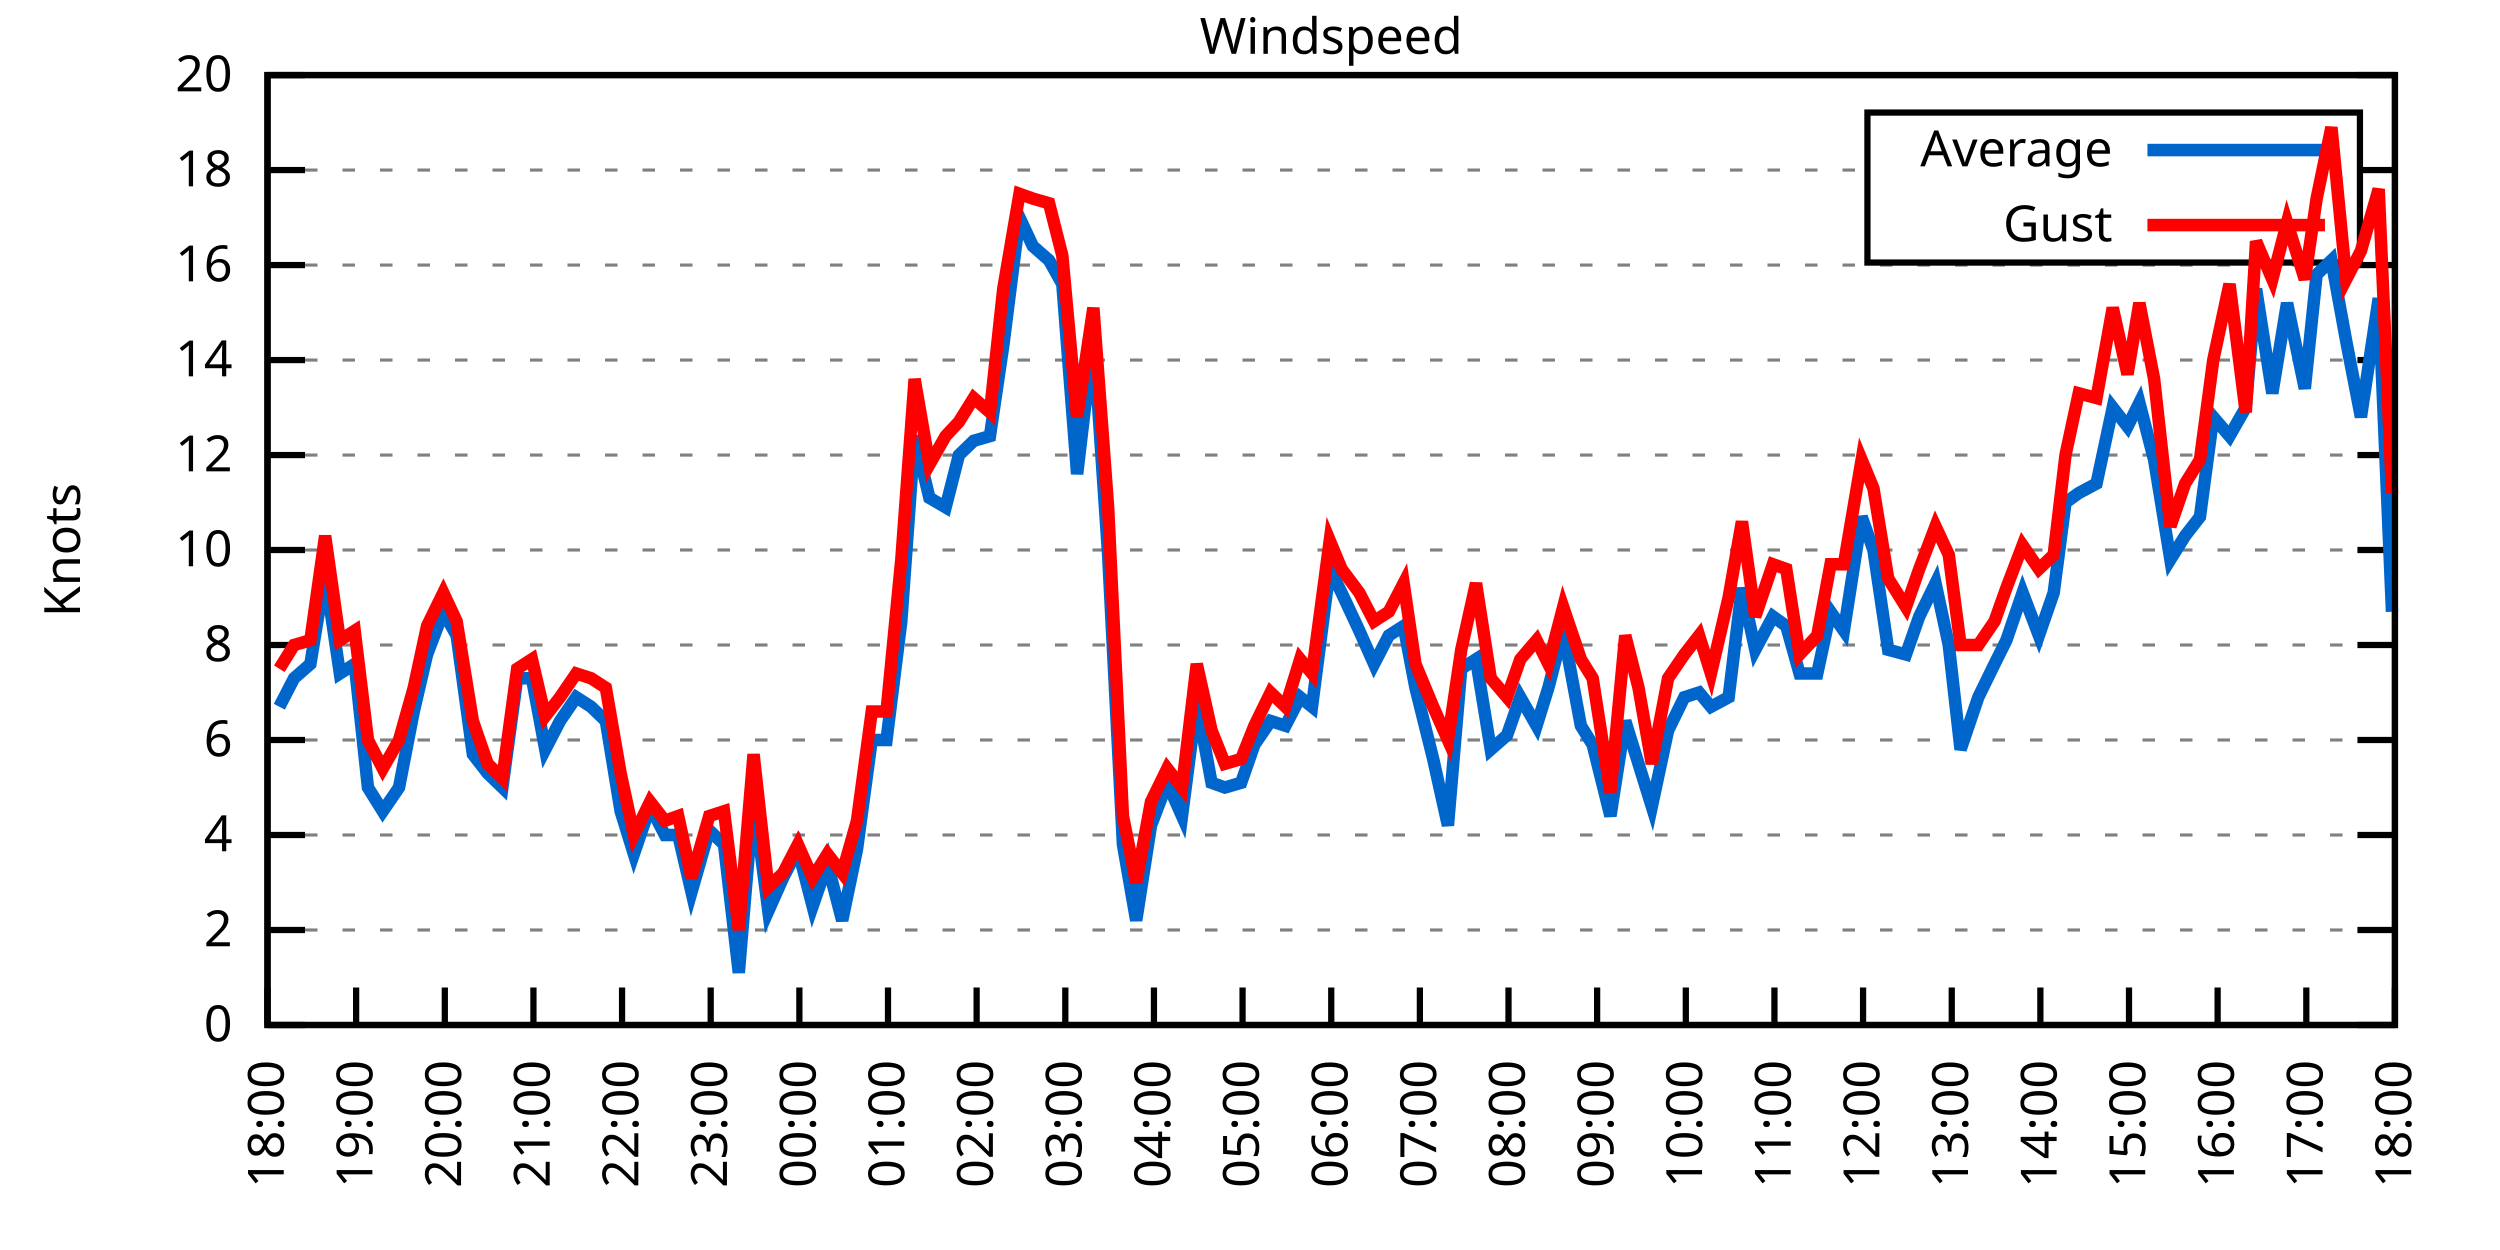
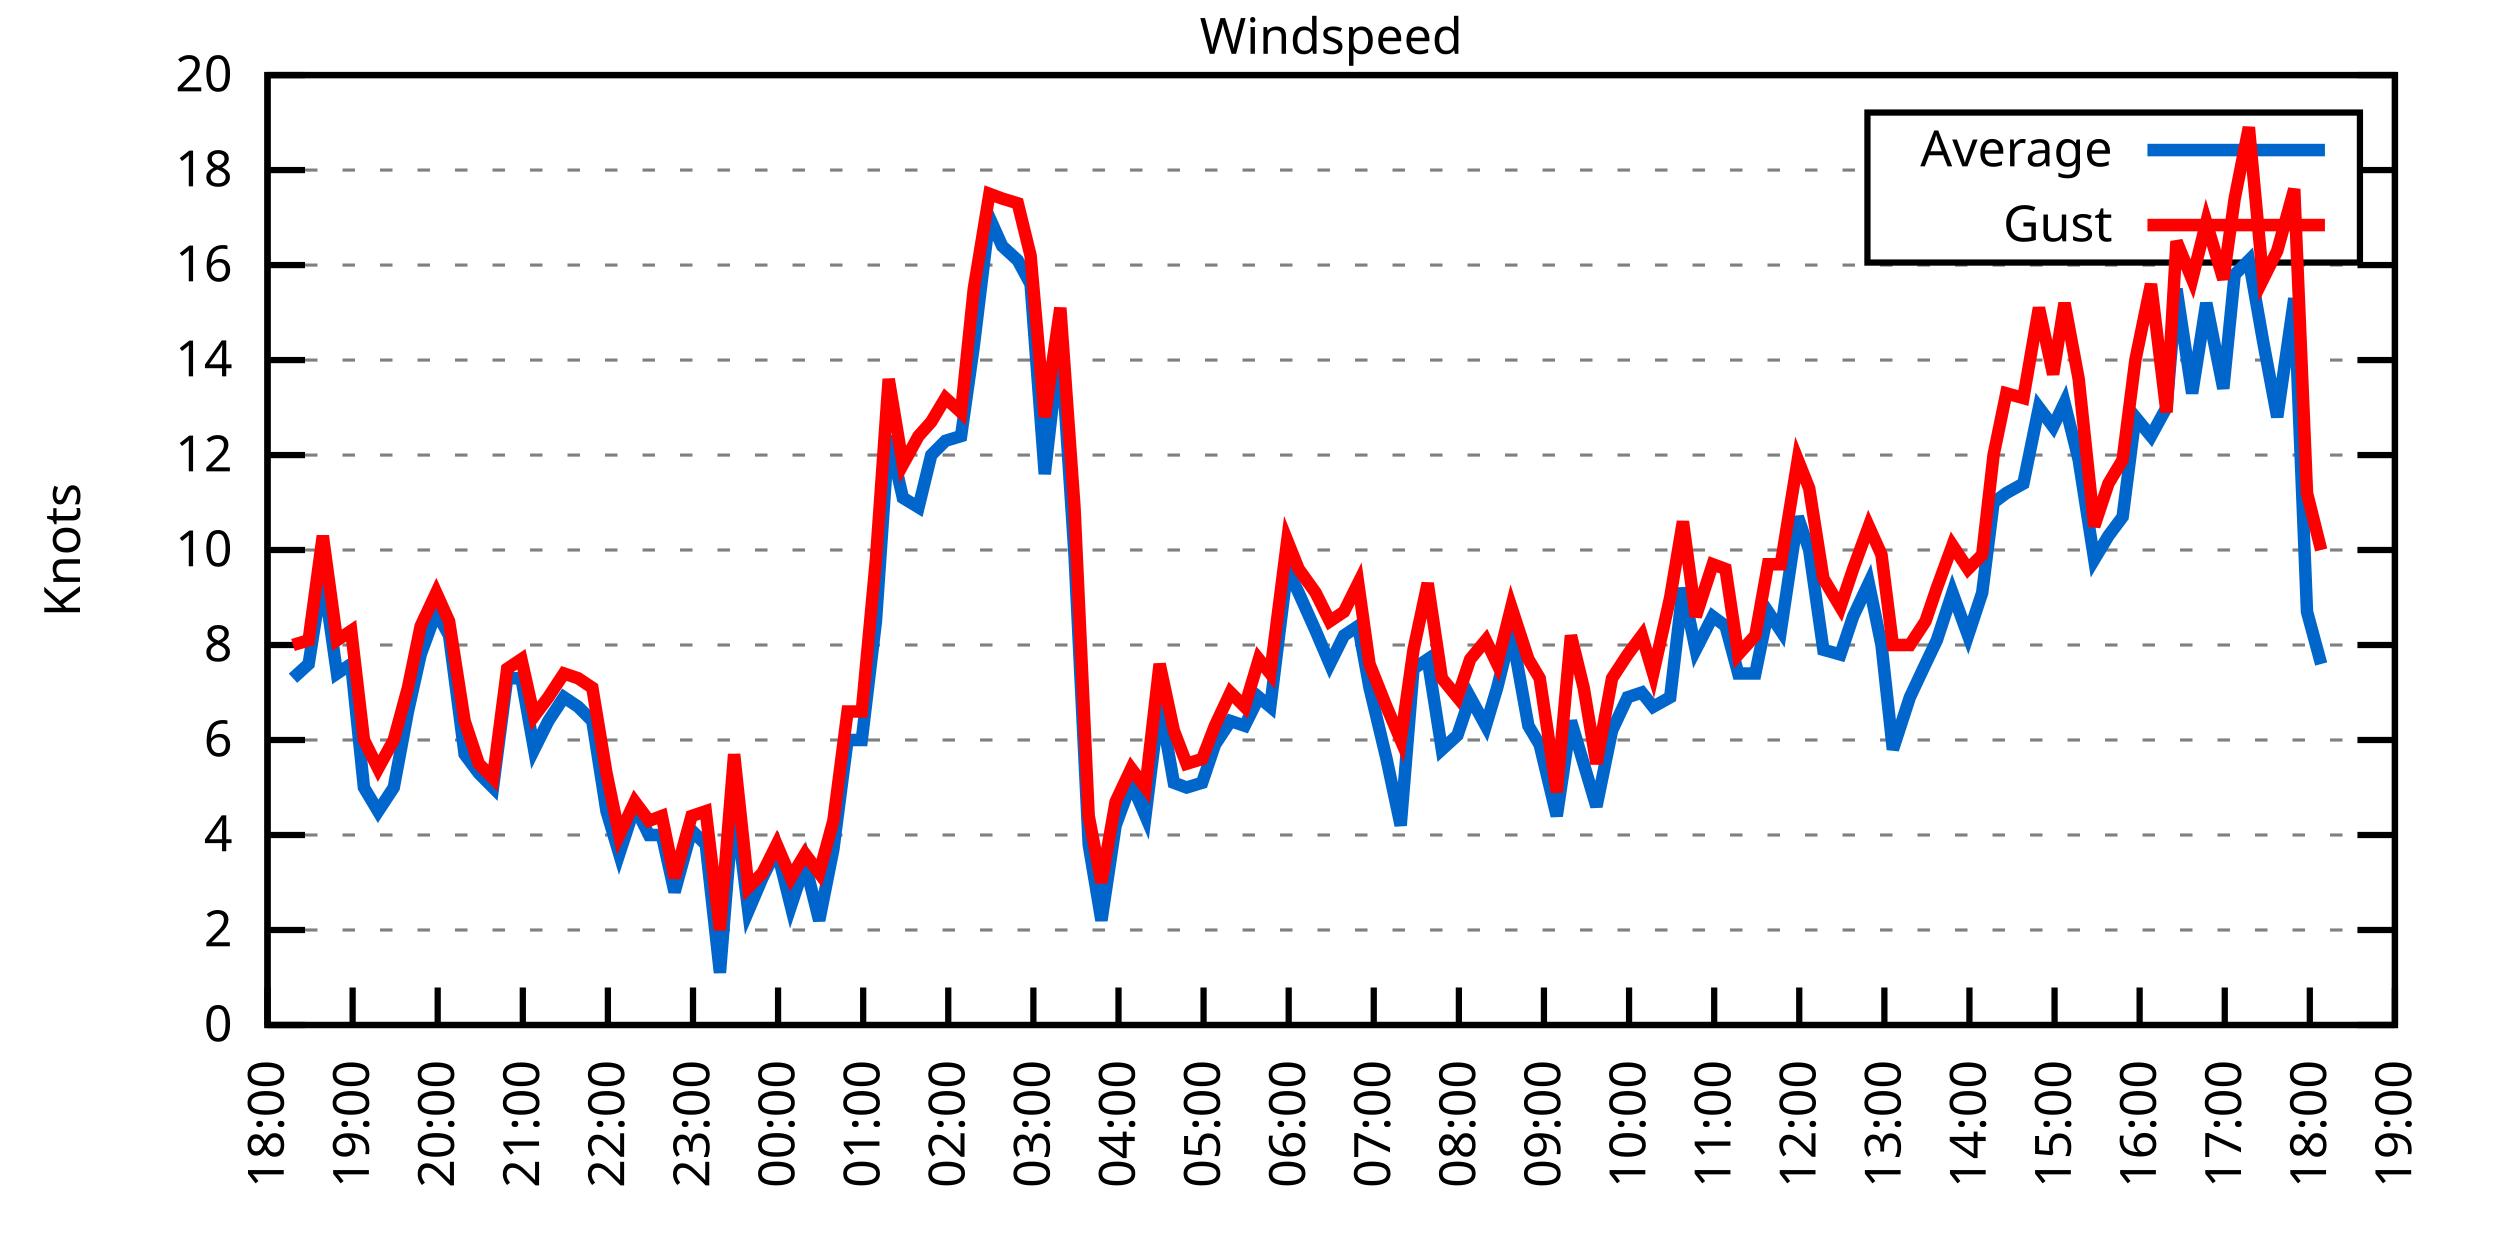
<svg xmlns="http://www.w3.org/2000/svg" xmlns:xlink="http://www.w3.org/1999/xlink" width="400" height="200" viewBox="0 0 400 200">
  <g id="gnuplot_canvas">
    <rect x="0" y="0" width="400" height="200" fill="none" />
    <defs>
      <circle id="gpDot" r="0.5" stroke-width="0.5" stroke="currentColor" />
      <path id="gpPt0" stroke-width="0.333" stroke="currentColor" d="M-1,0 h2 M0,-1 v2" />
      <path id="gpPt1" stroke-width="0.333" stroke="currentColor" d="M-1,-1 L1,1 M1,-1 L-1,1" />
      <path id="gpPt2" stroke-width="0.333" stroke="currentColor" d="M-1,0 L1,0 M0,-1 L0,1 M-1,-1 L1,1 M-1,1 L1,-1" />
      <rect id="gpPt3" stroke-width="0.333" stroke="currentColor" x="-1" y="-1" width="2" height="2" />
      <rect id="gpPt4" stroke-width="0.333" stroke="currentColor" fill="currentColor" x="-1" y="-1" width="2" height="2" />
      <circle id="gpPt5" stroke-width="0.333" stroke="currentColor" cx="0" cy="0" r="1" />
      <use xlink:href="#gpPt5" id="gpPt6" fill="currentColor" stroke="none" />
      <path id="gpPt7" stroke-width="0.333" stroke="currentColor" d="M0,-1.33 L-1.33,0.67 L1.33,0.67 z" />
      <use xlink:href="#gpPt7" id="gpPt8" fill="currentColor" stroke="none" />
      <use xlink:href="#gpPt7" id="gpPt9" stroke="currentColor" transform="rotate(180)" />
      <use xlink:href="#gpPt9" id="gpPt10" fill="currentColor" stroke="none" />
      <use xlink:href="#gpPt3" id="gpPt11" stroke="currentColor" transform="rotate(45)" />
      <use xlink:href="#gpPt11" id="gpPt12" fill="currentColor" stroke="none" />
      <path id="gpPt13" stroke-width="0.333" stroke="currentColor" d="M0,1.330 L1.265,0.411 L0.782,-1.067 L-0.782,-1.076 L-1.265,0.411 z" />
      <use xlink:href="#gpPt13" id="gpPt14" fill="currentColor" stroke="none" />
      <filter id="textbox" filterUnits="objectBoundingBox" x="0" y="0" height="1" width="1">
        <feFlood flood-color="white" flood-opacity="1" result="bgnd" />
        <feComposite in="SourceGraphic" in2="bgnd" operator="atop" />
      </filter>
      <filter id="greybox" filterUnits="objectBoundingBox" x="0" y="0" height="1" width="1">
        <feFlood flood-color="lightgrey" flood-opacity="1" result="grey" />
        <feComposite in="SourceGraphic" in2="grey" operator="atop" />
      </filter>
    </defs>
    <g fill="none" color="white" stroke="currentColor" stroke-width="1.00" stroke-linecap="butt" stroke-linejoin="miter">
</g>
    <g fill="none" color="black" stroke="currentColor" stroke-width="1.00" stroke-linecap="butt" stroke-linejoin="miter">
      <g stroke="none" shape-rendering="crispEdges">
        <polygon fill="rgb(255, 255, 255)" points="42.80,164.00 383.18,164.00 383.18,12.02 42.80,12.02 " />
      </g>
    </g>
    <g fill="none" color="black" stroke="currentColor" stroke-width="1.00" stroke-linecap="butt" stroke-linejoin="miter">
</g>
    <g fill="none" color="black" stroke="black" stroke-width="0.50" stroke-linecap="butt" stroke-linejoin="miter">
</g>
    <g fill="none" color="gray" stroke="currentColor" stroke-width="0.50" stroke-linecap="butt" stroke-linejoin="miter">
      <path stroke="gray" stroke-dasharray="2,4" class="gridline" d="M42.80,164.00 L383.19,164.00  " />
    </g>
    <g fill="none" color="gray" stroke="gray" stroke-width="1.00" stroke-linecap="butt" stroke-linejoin="miter">
</g>
    <g fill="none" color="black" stroke="currentColor" stroke-width="1.00" stroke-linecap="butt" stroke-linejoin="miter">
      <path stroke="black" d="M42.80,164.00 L48.80,164.00 M383.19,164.00 L377.19,164.00  " />
      <g transform="translate(37.20,166.60)" stroke="none" fill="black" font-family="Sans" font-size="8.00" text-anchor="end">
        <text>
          <tspan font-family="Sans"> 0</tspan>
        </text>
      </g>
    </g>
    <g fill="none" color="black" stroke="currentColor" stroke-width="1.00" stroke-linecap="butt" stroke-linejoin="miter">
</g>
    <g fill="none" color="black" stroke="black" stroke-width="0.50" stroke-linecap="butt" stroke-linejoin="miter">
</g>
    <g fill="none" color="gray" stroke="currentColor" stroke-width="0.50" stroke-linecap="butt" stroke-linejoin="miter">
      <path stroke="gray" stroke-dasharray="2,4" class="gridline" d="M42.80,148.80 L383.19,148.80  " />
    </g>
    <g fill="none" color="gray" stroke="gray" stroke-width="1.00" stroke-linecap="butt" stroke-linejoin="miter">
</g>
    <g fill="none" color="black" stroke="currentColor" stroke-width="1.00" stroke-linecap="butt" stroke-linejoin="miter">
      <path stroke="black" d="M42.80,148.80 L48.80,148.80 M383.19,148.80 L377.19,148.80  " />
      <g transform="translate(37.20,151.40)" stroke="none" fill="black" font-family="Sans" font-size="8.00" text-anchor="end">
        <text>
          <tspan font-family="Sans"> 2</tspan>
        </text>
      </g>
    </g>
    <g fill="none" color="black" stroke="currentColor" stroke-width="1.00" stroke-linecap="butt" stroke-linejoin="miter">
</g>
    <g fill="none" color="black" stroke="black" stroke-width="0.50" stroke-linecap="butt" stroke-linejoin="miter">
</g>
    <g fill="none" color="gray" stroke="currentColor" stroke-width="0.50" stroke-linecap="butt" stroke-linejoin="miter">
      <path stroke="gray" stroke-dasharray="2,4" class="gridline" d="M42.80,133.60 L383.19,133.60  " />
    </g>
    <g fill="none" color="gray" stroke="gray" stroke-width="1.00" stroke-linecap="butt" stroke-linejoin="miter">
</g>
    <g fill="none" color="black" stroke="currentColor" stroke-width="1.00" stroke-linecap="butt" stroke-linejoin="miter">
      <path stroke="black" d="M42.80,133.60 L48.80,133.60 M383.19,133.60 L377.19,133.60  " />
      <g transform="translate(37.20,136.20)" stroke="none" fill="black" font-family="Sans" font-size="8.00" text-anchor="end">
        <text>
          <tspan font-family="Sans"> 4</tspan>
        </text>
      </g>
    </g>
    <g fill="none" color="black" stroke="currentColor" stroke-width="1.00" stroke-linecap="butt" stroke-linejoin="miter">
</g>
    <g fill="none" color="black" stroke="black" stroke-width="0.50" stroke-linecap="butt" stroke-linejoin="miter">
</g>
    <g fill="none" color="gray" stroke="currentColor" stroke-width="0.50" stroke-linecap="butt" stroke-linejoin="miter">
      <path stroke="gray" stroke-dasharray="2,4" class="gridline" d="M42.80,118.40 L383.19,118.40  " />
    </g>
    <g fill="none" color="gray" stroke="gray" stroke-width="1.00" stroke-linecap="butt" stroke-linejoin="miter">
</g>
    <g fill="none" color="black" stroke="currentColor" stroke-width="1.00" stroke-linecap="butt" stroke-linejoin="miter">
      <path stroke="black" d="M42.80,118.40 L48.80,118.40 M383.19,118.40 L377.19,118.40  " />
      <g transform="translate(37.20,121.00)" stroke="none" fill="black" font-family="Sans" font-size="8.00" text-anchor="end">
        <text>
          <tspan font-family="Sans"> 6</tspan>
        </text>
      </g>
    </g>
    <g fill="none" color="black" stroke="currentColor" stroke-width="1.00" stroke-linecap="butt" stroke-linejoin="miter">
</g>
    <g fill="none" color="black" stroke="black" stroke-width="0.50" stroke-linecap="butt" stroke-linejoin="miter">
</g>
    <g fill="none" color="gray" stroke="currentColor" stroke-width="0.50" stroke-linecap="butt" stroke-linejoin="miter">
      <path stroke="gray" stroke-dasharray="2,4" class="gridline" d="M42.80,103.20 L383.19,103.20  " />
    </g>
    <g fill="none" color="gray" stroke="gray" stroke-width="1.00" stroke-linecap="butt" stroke-linejoin="miter">
</g>
    <g fill="none" color="black" stroke="currentColor" stroke-width="1.00" stroke-linecap="butt" stroke-linejoin="miter">
      <path stroke="black" d="M42.80,103.20 L48.80,103.20 M383.19,103.20 L377.19,103.20  " />
      <g transform="translate(37.20,105.80)" stroke="none" fill="black" font-family="Sans" font-size="8.00" text-anchor="end">
        <text>
          <tspan font-family="Sans"> 8</tspan>
        </text>
      </g>
    </g>
    <g fill="none" color="black" stroke="currentColor" stroke-width="1.00" stroke-linecap="butt" stroke-linejoin="miter">
</g>
    <g fill="none" color="black" stroke="black" stroke-width="0.50" stroke-linecap="butt" stroke-linejoin="miter">
</g>
    <g fill="none" color="gray" stroke="currentColor" stroke-width="0.50" stroke-linecap="butt" stroke-linejoin="miter">
      <path stroke="gray" stroke-dasharray="2,4" class="gridline" d="M42.80,88.00 L383.19,88.00  " />
    </g>
    <g fill="none" color="gray" stroke="gray" stroke-width="1.00" stroke-linecap="butt" stroke-linejoin="miter">
</g>
    <g fill="none" color="black" stroke="currentColor" stroke-width="1.00" stroke-linecap="butt" stroke-linejoin="miter">
      <path stroke="black" d="M42.80,88.00 L48.80,88.00 M383.19,88.00 L377.19,88.00  " />
      <g transform="translate(37.20,90.60)" stroke="none" fill="black" font-family="Sans" font-size="8.00" text-anchor="end">
        <text>
          <tspan font-family="Sans"> 10</tspan>
        </text>
      </g>
    </g>
    <g fill="none" color="black" stroke="currentColor" stroke-width="1.00" stroke-linecap="butt" stroke-linejoin="miter">
</g>
    <g fill="none" color="black" stroke="black" stroke-width="0.50" stroke-linecap="butt" stroke-linejoin="miter">
</g>
    <g fill="none" color="gray" stroke="currentColor" stroke-width="0.50" stroke-linecap="butt" stroke-linejoin="miter">
      <path stroke="gray" stroke-dasharray="2,4" class="gridline" d="M42.80,72.81 L383.19,72.81  " />
    </g>
    <g fill="none" color="gray" stroke="gray" stroke-width="1.00" stroke-linecap="butt" stroke-linejoin="miter">
</g>
    <g fill="none" color="black" stroke="currentColor" stroke-width="1.00" stroke-linecap="butt" stroke-linejoin="miter">
      <path stroke="black" d="M42.80,72.81 L48.80,72.81 M383.19,72.81 L377.19,72.81  " />
      <g transform="translate(37.20,75.41)" stroke="none" fill="black" font-family="Sans" font-size="8.00" text-anchor="end">
        <text>
          <tspan font-family="Sans"> 12</tspan>
        </text>
      </g>
    </g>
    <g fill="none" color="black" stroke="currentColor" stroke-width="1.00" stroke-linecap="butt" stroke-linejoin="miter">
</g>
    <g fill="none" color="black" stroke="black" stroke-width="0.50" stroke-linecap="butt" stroke-linejoin="miter">
</g>
    <g fill="none" color="gray" stroke="currentColor" stroke-width="0.50" stroke-linecap="butt" stroke-linejoin="miter">
      <path stroke="gray" stroke-dasharray="2,4" class="gridline" d="M42.80,57.61 L383.19,57.61  " />
    </g>
    <g fill="none" color="gray" stroke="gray" stroke-width="1.00" stroke-linecap="butt" stroke-linejoin="miter">
</g>
    <g fill="none" color="black" stroke="currentColor" stroke-width="1.00" stroke-linecap="butt" stroke-linejoin="miter">
      <path stroke="black" d="M42.80,57.61 L48.80,57.61 M383.19,57.61 L377.19,57.61  " />
      <g transform="translate(37.20,60.21)" stroke="none" fill="black" font-family="Sans" font-size="8.00" text-anchor="end">
        <text>
          <tspan font-family="Sans"> 14</tspan>
        </text>
      </g>
    </g>
    <g fill="none" color="black" stroke="currentColor" stroke-width="1.00" stroke-linecap="butt" stroke-linejoin="miter">
</g>
    <g fill="none" color="black" stroke="black" stroke-width="0.50" stroke-linecap="butt" stroke-linejoin="miter">
</g>
    <g fill="none" color="gray" stroke="currentColor" stroke-width="0.50" stroke-linecap="butt" stroke-linejoin="miter">
      <path stroke="gray" stroke-dasharray="2,4" class="gridline" d="M42.80,42.41 L383.19,42.41  " />
    </g>
    <g fill="none" color="gray" stroke="gray" stroke-width="1.00" stroke-linecap="butt" stroke-linejoin="miter">
</g>
    <g fill="none" color="black" stroke="currentColor" stroke-width="1.00" stroke-linecap="butt" stroke-linejoin="miter">
      <path stroke="black" d="M42.80,42.41 L48.80,42.41 M383.19,42.41 L377.19,42.41  " />
      <g transform="translate(37.20,45.01)" stroke="none" fill="black" font-family="Sans" font-size="8.00" text-anchor="end">
        <text>
          <tspan font-family="Sans"> 16</tspan>
        </text>
      </g>
    </g>
    <g fill="none" color="black" stroke="currentColor" stroke-width="1.00" stroke-linecap="butt" stroke-linejoin="miter">
</g>
    <g fill="none" color="black" stroke="black" stroke-width="0.50" stroke-linecap="butt" stroke-linejoin="miter">
</g>
    <g fill="none" color="gray" stroke="currentColor" stroke-width="0.50" stroke-linecap="butt" stroke-linejoin="miter">
      <path stroke="gray" stroke-dasharray="2,4" class="gridline" d="M42.80,27.21 L298.79,27.21 M377.59,27.21 L383.19,27.21  " />
    </g>
    <g fill="none" color="gray" stroke="gray" stroke-width="1.00" stroke-linecap="butt" stroke-linejoin="miter">
</g>
    <g fill="none" color="black" stroke="currentColor" stroke-width="1.00" stroke-linecap="butt" stroke-linejoin="miter">
      <path stroke="black" d="M42.80,27.21 L48.80,27.21 M383.19,27.21 L377.19,27.21  " />
      <g transform="translate(37.20,29.81)" stroke="none" fill="black" font-family="Sans" font-size="8.00" text-anchor="end">
        <text>
          <tspan font-family="Sans"> 18</tspan>
        </text>
      </g>
    </g>
    <g fill="none" color="black" stroke="currentColor" stroke-width="1.00" stroke-linecap="butt" stroke-linejoin="miter">
</g>
    <g fill="none" color="black" stroke="black" stroke-width="0.50" stroke-linecap="butt" stroke-linejoin="miter">
</g>
    <g fill="none" color="gray" stroke="currentColor" stroke-width="0.50" stroke-linecap="butt" stroke-linejoin="miter">
      <path stroke="gray" stroke-dasharray="2,4" class="gridline" d="M42.80,12.01 L383.19,12.01  " />
    </g>
    <g fill="none" color="gray" stroke="gray" stroke-width="1.00" stroke-linecap="butt" stroke-linejoin="miter">
</g>
    <g fill="none" color="black" stroke="currentColor" stroke-width="1.00" stroke-linecap="butt" stroke-linejoin="miter">
      <path stroke="black" d="M42.80,12.01 L48.80,12.01 M383.19,12.01 L377.19,12.01  " />
      <g transform="translate(37.20,14.61)" stroke="none" fill="black" font-family="Sans" font-size="8.00" text-anchor="end">
        <text>
          <tspan font-family="Sans"> 20</tspan>
        </text>
      </g>
    </g>
    <g fill="none" color="black" stroke="currentColor" stroke-width="1.00" stroke-linecap="butt" stroke-linejoin="miter">
      <path stroke="black" d="M42.80,164.00 L42.80,158.00  " />
      <g transform="translate(45.40,169.60) rotate(270.00)" stroke="none" fill="black" font-family="Sans" font-size="8.00" text-anchor="end">
        <text>
          <tspan font-family="Sans">18:00</tspan>
        </text>
      </g>
    </g>
    <g fill="none" color="black" stroke="currentColor" stroke-width="1.00" stroke-linecap="butt" stroke-linejoin="miter">
-       <path stroke="black" d="M56.98,164.00 L56.98,158.00  " />
-       <g transform="translate(59.58,169.60) rotate(270.00)" stroke="none" fill="black" font-family="Sans" font-size="8.00" text-anchor="end">
+       <path stroke="black" d="M56.42,164.00 L56.42,158.00  " />
+       <g transform="translate(59.02,169.60) rotate(270.00)" stroke="none" fill="black" font-family="Sans" font-size="8.00" text-anchor="end">
        <text>
          <tspan font-family="Sans">19:00</tspan>
        </text>
      </g>
    </g>
    <g fill="none" color="black" stroke="currentColor" stroke-width="1.00" stroke-linecap="butt" stroke-linejoin="miter">
-       <path stroke="black" d="M71.17,164.00 L71.17,158.00  " />
-       <g transform="translate(73.77,169.60) rotate(270.00)" stroke="none" fill="black" font-family="Sans" font-size="8.00" text-anchor="end">
+       <path stroke="black" d="M70.03,164.00 L70.03,158.00  " />
+       <g transform="translate(72.63,169.60) rotate(270.00)" stroke="none" fill="black" font-family="Sans" font-size="8.00" text-anchor="end">
        <text>
          <tspan font-family="Sans">20:00</tspan>
        </text>
      </g>
    </g>
    <g fill="none" color="black" stroke="currentColor" stroke-width="1.00" stroke-linecap="butt" stroke-linejoin="miter">
-       <path stroke="black" d="M85.35,164.00 L85.35,158.00  " />
-       <g transform="translate(87.95,169.60) rotate(270.00)" stroke="none" fill="black" font-family="Sans" font-size="8.00" text-anchor="end">
+       <path stroke="black" d="M83.65,164.00 L83.65,158.00  " />
+       <g transform="translate(86.25,169.60) rotate(270.00)" stroke="none" fill="black" font-family="Sans" font-size="8.00" text-anchor="end">
        <text>
          <tspan font-family="Sans">21:00</tspan>
        </text>
      </g>
    </g>
    <g fill="none" color="black" stroke="currentColor" stroke-width="1.00" stroke-linecap="butt" stroke-linejoin="miter">
-       <path stroke="black" d="M99.53,164.00 L99.53,158.00  " />
-       <g transform="translate(102.13,169.60) rotate(270.00)" stroke="none" fill="black" font-family="Sans" font-size="8.00" text-anchor="end">
+       <path stroke="black" d="M97.26,164.00 L97.26,158.00  " />
+       <g transform="translate(99.86,169.60) rotate(270.00)" stroke="none" fill="black" font-family="Sans" font-size="8.00" text-anchor="end">
        <text>
          <tspan font-family="Sans">22:00</tspan>
        </text>
      </g>
    </g>
    <g fill="none" color="black" stroke="currentColor" stroke-width="1.00" stroke-linecap="butt" stroke-linejoin="miter">
-       <path stroke="black" d="M113.71,164.00 L113.71,158.00  " />
-       <g transform="translate(116.31,169.60) rotate(270.00)" stroke="none" fill="black" font-family="Sans" font-size="8.00" text-anchor="end">
+       <path stroke="black" d="M110.88,164.00 L110.88,158.00  " />
+       <g transform="translate(113.48,169.60) rotate(270.00)" stroke="none" fill="black" font-family="Sans" font-size="8.00" text-anchor="end">
        <text>
          <tspan font-family="Sans">23:00</tspan>
        </text>
      </g>
    </g>
    <g fill="none" color="black" stroke="currentColor" stroke-width="1.00" stroke-linecap="butt" stroke-linejoin="miter">
-       <path stroke="black" d="M127.90,164.00 L127.90,158.00  " />
-       <g transform="translate(130.50,169.60) rotate(270.00)" stroke="none" fill="black" font-family="Sans" font-size="8.00" text-anchor="end">
+       <path stroke="black" d="M124.49,164.00 L124.49,158.00  " />
+       <g transform="translate(127.09,169.60) rotate(270.00)" stroke="none" fill="black" font-family="Sans" font-size="8.00" text-anchor="end">
        <text>
          <tspan font-family="Sans">00:00</tspan>
        </text>
      </g>
    </g>
    <g fill="none" color="black" stroke="currentColor" stroke-width="1.00" stroke-linecap="butt" stroke-linejoin="miter">
-       <path stroke="black" d="M142.08,164.00 L142.08,158.00  " />
-       <g transform="translate(144.68,169.60) rotate(270.00)" stroke="none" fill="black" font-family="Sans" font-size="8.00" text-anchor="end">
+       <path stroke="black" d="M138.11,164.00 L138.11,158.00  " />
+       <g transform="translate(140.71,169.60) rotate(270.00)" stroke="none" fill="black" font-family="Sans" font-size="8.00" text-anchor="end">
        <text>
          <tspan font-family="Sans">01:00</tspan>
        </text>
      </g>
    </g>
    <g fill="none" color="black" stroke="currentColor" stroke-width="1.00" stroke-linecap="butt" stroke-linejoin="miter">
-       <path stroke="black" d="M156.26,164.00 L156.26,158.00  " />
-       <g transform="translate(158.86,169.60) rotate(270.00)" stroke="none" fill="black" font-family="Sans" font-size="8.00" text-anchor="end">
+       <path stroke="black" d="M151.72,164.00 L151.72,158.00  " />
+       <g transform="translate(154.32,169.60) rotate(270.00)" stroke="none" fill="black" font-family="Sans" font-size="8.00" text-anchor="end">
        <text>
          <tspan font-family="Sans">02:00</tspan>
        </text>
      </g>
    </g>
    <g fill="none" color="black" stroke="currentColor" stroke-width="1.00" stroke-linecap="butt" stroke-linejoin="miter">
-       <path stroke="black" d="M170.45,164.00 L170.45,158.00  " />
-       <g transform="translate(173.05,169.60) rotate(270.00)" stroke="none" fill="black" font-family="Sans" font-size="8.00" text-anchor="end">
+       <path stroke="black" d="M165.34,164.00 L165.34,158.00  " />
+       <g transform="translate(167.94,169.60) rotate(270.00)" stroke="none" fill="black" font-family="Sans" font-size="8.00" text-anchor="end">
        <text>
          <tspan font-family="Sans">03:00</tspan>
        </text>
      </g>
    </g>
    <g fill="none" color="black" stroke="currentColor" stroke-width="1.00" stroke-linecap="butt" stroke-linejoin="miter">
-       <path stroke="black" d="M184.63,164.00 L184.63,158.00  " />
-       <g transform="translate(187.23,169.60) rotate(270.00)" stroke="none" fill="black" font-family="Sans" font-size="8.00" text-anchor="end">
+       <path stroke="black" d="M178.96,164.00 L178.96,158.00  " />
+       <g transform="translate(181.56,169.60) rotate(270.00)" stroke="none" fill="black" font-family="Sans" font-size="8.00" text-anchor="end">
        <text>
          <tspan font-family="Sans">04:00</tspan>
        </text>
      </g>
    </g>
    <g fill="none" color="black" stroke="currentColor" stroke-width="1.00" stroke-linecap="butt" stroke-linejoin="miter">
-       <path stroke="black" d="M198.81,164.00 L198.81,158.00  " />
-       <g transform="translate(201.41,169.60) rotate(270.00)" stroke="none" fill="black" font-family="Sans" font-size="8.00" text-anchor="end">
+       <path stroke="black" d="M192.57,164.00 L192.57,158.00  " />
+       <g transform="translate(195.17,169.60) rotate(270.00)" stroke="none" fill="black" font-family="Sans" font-size="8.00" text-anchor="end">
        <text>
          <tspan font-family="Sans">05:00</tspan>
        </text>
      </g>
    </g>
    <g fill="none" color="black" stroke="currentColor" stroke-width="1.00" stroke-linecap="butt" stroke-linejoin="miter">
-       <path stroke="black" d="M213.00,164.00 L213.00,158.00  " />
-       <g transform="translate(215.60,169.60) rotate(270.00)" stroke="none" fill="black" font-family="Sans" font-size="8.00" text-anchor="end">
+       <path stroke="black" d="M206.19,164.00 L206.19,158.00  " />
+       <g transform="translate(208.79,169.60) rotate(270.00)" stroke="none" fill="black" font-family="Sans" font-size="8.00" text-anchor="end">
        <text>
          <tspan font-family="Sans">06:00</tspan>
        </text>
      </g>
    </g>
    <g fill="none" color="black" stroke="currentColor" stroke-width="1.00" stroke-linecap="butt" stroke-linejoin="miter">
-       <path stroke="black" d="M227.18,164.00 L227.18,158.00  " />
-       <g transform="translate(229.78,169.60) rotate(270.00)" stroke="none" fill="black" font-family="Sans" font-size="8.00" text-anchor="end">
+       <path stroke="black" d="M219.80,164.00 L219.80,158.00  " />
+       <g transform="translate(222.40,169.60) rotate(270.00)" stroke="none" fill="black" font-family="Sans" font-size="8.00" text-anchor="end">
        <text>
          <tspan font-family="Sans">07:00</tspan>
        </text>
      </g>
    </g>
    <g fill="none" color="black" stroke="currentColor" stroke-width="1.00" stroke-linecap="butt" stroke-linejoin="miter">
-       <path stroke="black" d="M241.36,164.00 L241.36,158.00  " />
-       <g transform="translate(243.96,169.60) rotate(270.00)" stroke="none" fill="black" font-family="Sans" font-size="8.00" text-anchor="end">
+       <path stroke="black" d="M233.42,164.00 L233.42,158.00  " />
+       <g transform="translate(236.02,169.60) rotate(270.00)" stroke="none" fill="black" font-family="Sans" font-size="8.00" text-anchor="end">
        <text>
          <tspan font-family="Sans">08:00</tspan>
        </text>
      </g>
    </g>
    <g fill="none" color="black" stroke="currentColor" stroke-width="1.00" stroke-linecap="butt" stroke-linejoin="miter">
-       <path stroke="black" d="M255.54,164.00 L255.54,158.00  " />
-       <g transform="translate(258.14,169.60) rotate(270.00)" stroke="none" fill="black" font-family="Sans" font-size="8.00" text-anchor="end">
+       <path stroke="black" d="M247.03,164.00 L247.03,158.00  " />
+       <g transform="translate(249.63,169.60) rotate(270.00)" stroke="none" fill="black" font-family="Sans" font-size="8.00" text-anchor="end">
        <text>
          <tspan font-family="Sans">09:00</tspan>
        </text>
      </g>
    </g>
    <g fill="none" color="black" stroke="currentColor" stroke-width="1.00" stroke-linecap="butt" stroke-linejoin="miter">
-       <path stroke="black" d="M269.73,164.00 L269.73,158.00  " />
-       <g transform="translate(272.33,169.60) rotate(270.00)" stroke="none" fill="black" font-family="Sans" font-size="8.00" text-anchor="end">
+       <path stroke="black" d="M260.65,164.00 L260.65,158.00  " />
+       <g transform="translate(263.25,169.60) rotate(270.00)" stroke="none" fill="black" font-family="Sans" font-size="8.00" text-anchor="end">
        <text>
          <tspan font-family="Sans">10:00</tspan>
        </text>
      </g>
    </g>
    <g fill="none" color="black" stroke="currentColor" stroke-width="1.00" stroke-linecap="butt" stroke-linejoin="miter">
-       <path stroke="black" d="M283.91,164.00 L283.91,158.00  " />
-       <g transform="translate(286.51,169.60) rotate(270.00)" stroke="none" fill="black" font-family="Sans" font-size="8.00" text-anchor="end">
+       <path stroke="black" d="M274.27,164.00 L274.27,158.00  " />
+       <g transform="translate(276.87,169.60) rotate(270.00)" stroke="none" fill="black" font-family="Sans" font-size="8.00" text-anchor="end">
        <text>
          <tspan font-family="Sans">11:00</tspan>
        </text>
      </g>
    </g>
    <g fill="none" color="black" stroke="currentColor" stroke-width="1.00" stroke-linecap="butt" stroke-linejoin="miter">
-       <path stroke="black" d="M298.09,164.00 L298.09,158.00  " />
-       <g transform="translate(300.69,169.60) rotate(270.00)" stroke="none" fill="black" font-family="Sans" font-size="8.00" text-anchor="end">
+       <path stroke="black" d="M287.88,164.00 L287.88,158.00  " />
+       <g transform="translate(290.48,169.60) rotate(270.00)" stroke="none" fill="black" font-family="Sans" font-size="8.00" text-anchor="end">
        <text>
          <tspan font-family="Sans">12:00</tspan>
        </text>
      </g>
    </g>
    <g fill="none" color="black" stroke="currentColor" stroke-width="1.00" stroke-linecap="butt" stroke-linejoin="miter">
-       <path stroke="black" d="M312.28,164.00 L312.28,158.00  " />
-       <g transform="translate(314.88,169.60) rotate(270.00)" stroke="none" fill="black" font-family="Sans" font-size="8.00" text-anchor="end">
+       <path stroke="black" d="M301.50,164.00 L301.50,158.00  " />
+       <g transform="translate(304.10,169.60) rotate(270.00)" stroke="none" fill="black" font-family="Sans" font-size="8.00" text-anchor="end">
        <text>
          <tspan font-family="Sans">13:00</tspan>
        </text>
      </g>
    </g>
    <g fill="none" color="black" stroke="currentColor" stroke-width="1.00" stroke-linecap="butt" stroke-linejoin="miter">
-       <path stroke="black" d="M326.46,164.00 L326.46,158.00  " />
-       <g transform="translate(329.06,169.60) rotate(270.00)" stroke="none" fill="black" font-family="Sans" font-size="8.00" text-anchor="end">
+       <path stroke="black" d="M315.11,164.00 L315.11,158.00  " />
+       <g transform="translate(317.71,169.60) rotate(270.00)" stroke="none" fill="black" font-family="Sans" font-size="8.00" text-anchor="end">
        <text>
          <tspan font-family="Sans">14:00</tspan>
        </text>
      </g>
    </g>
    <g fill="none" color="black" stroke="currentColor" stroke-width="1.00" stroke-linecap="butt" stroke-linejoin="miter">
-       <path stroke="black" d="M340.64,164.00 L340.64,158.00  " />
-       <g transform="translate(343.24,169.60) rotate(270.00)" stroke="none" fill="black" font-family="Sans" font-size="8.00" text-anchor="end">
+       <path stroke="black" d="M328.73,164.00 L328.73,158.00  " />
+       <g transform="translate(331.33,169.60) rotate(270.00)" stroke="none" fill="black" font-family="Sans" font-size="8.00" text-anchor="end">
        <text>
          <tspan font-family="Sans">15:00</tspan>
        </text>
      </g>
    </g>
    <g fill="none" color="black" stroke="currentColor" stroke-width="1.00" stroke-linecap="butt" stroke-linejoin="miter">
-       <path stroke="black" d="M354.82,164.00 L354.82,158.00  " />
-       <g transform="translate(357.42,169.60) rotate(270.00)" stroke="none" fill="black" font-family="Sans" font-size="8.00" text-anchor="end">
+       <path stroke="black" d="M342.34,164.00 L342.34,158.00  " />
+       <g transform="translate(344.94,169.60) rotate(270.00)" stroke="none" fill="black" font-family="Sans" font-size="8.00" text-anchor="end">
        <text>
          <tspan font-family="Sans">16:00</tspan>
        </text>
      </g>
    </g>
    <g fill="none" color="black" stroke="currentColor" stroke-width="1.00" stroke-linecap="butt" stroke-linejoin="miter">
-       <path stroke="black" d="M369.01,164.00 L369.01,158.00  " />
-       <g transform="translate(371.61,169.60) rotate(270.00)" stroke="none" fill="black" font-family="Sans" font-size="8.00" text-anchor="end">
+       <path stroke="black" d="M355.96,164.00 L355.96,158.00  " />
+       <g transform="translate(358.56,169.60) rotate(270.00)" stroke="none" fill="black" font-family="Sans" font-size="8.00" text-anchor="end">
        <text>
          <tspan font-family="Sans">17:00</tspan>
+         </text>
+       </g>
+     </g>
+     <g fill="none" color="black" stroke="currentColor" stroke-width="1.00" stroke-linecap="butt" stroke-linejoin="miter">
+       <path stroke="black" d="M369.57,164.00 L369.57,158.00  " />
+       <g transform="translate(372.17,169.60) rotate(270.00)" stroke="none" fill="black" font-family="Sans" font-size="8.00" text-anchor="end">
+         <text>
+           <tspan font-family="Sans">18:00</tspan>
        </text>
      </g>
    </g>
    <g fill="none" color="black" stroke="currentColor" stroke-width="1.00" stroke-linecap="butt" stroke-linejoin="miter">
      <path stroke="black" d="M383.19,164.00 L383.19,158.00  " />
      <g transform="translate(385.79,169.60) rotate(270.00)" stroke="none" fill="black" font-family="Sans" font-size="8.00" text-anchor="end">
        <text>
-           <tspan font-family="Sans">18:00</tspan>
+           <tspan font-family="Sans">19:00</tspan>
        </text>
      </g>
    </g>
    <g fill="none" color="black" stroke="currentColor" stroke-width="1.00" stroke-linecap="butt" stroke-linejoin="miter">
</g>
    <g fill="none" color="black" stroke="currentColor" stroke-width="1.00" stroke-linecap="butt" stroke-linejoin="miter">
      <path stroke="black" d="M42.80,12.01 L42.80,164.00 L383.19,164.00 L383.19,12.01 L42.80,12.01 Z  " />
    </g>
    <g fill="none" color="black" stroke="currentColor" stroke-width="1.00" stroke-linecap="butt" stroke-linejoin="miter">
</g>
    <g fill="none" color="black" stroke="currentColor" stroke-width="1.00" stroke-linecap="butt" stroke-linejoin="miter">
      <path stroke="black" d="M298.79,42.01 L298.79,18.01 L377.59,18.01 L377.59,42.01 L298.79,42.01 Z  " />
    </g>
    <g id="Windspeed_plot_1">
      <g fill="none" color="white" stroke="black" stroke-width="2.00" stroke-linecap="butt" stroke-linejoin="miter">
</g>
      <g fill="none" color="black" stroke="currentColor" stroke-width="2.00" stroke-linecap="butt" stroke-linejoin="miter">
        <g transform="translate(337.99,26.61)" stroke="none" fill="black" font-family="Sans" font-size="8.00" text-anchor="end">
          <text>
            <tspan font-family="Sans">Average</tspan>
          </text>
        </g>
      </g>
      <g fill="none" color="black" stroke="currentColor" stroke-width="2.00" stroke-linecap="butt" stroke-linejoin="miter">
-         <path stroke="rgb(  0, 102, 204)" d="M343.59,24.01 L371.99,24.01 M44.69,113.08 L47.05,108.52 L49.66,106.24 L52.02,91.80 L54.38,107.76 L56.75,106.24   L58.87,126.00 L61.24,129.80 L63.84,126.00 L66.20,113.84 L68.33,104.72 L70.93,97.88 L73.06,101.68 L75.66,120.68   L78.02,123.72 L80.38,126.00 L82.75,108.52 L85.11,108.52 L87.24,119.92 L89.60,115.36 L92.20,111.56 L94.57,113.08   L96.93,115.36 L99.30,129.80 L101.42,136.64 L104.02,129.04 L106.39,133.60 L108.51,133.60 L110.64,142.72 L113.48,132.84   L115.84,135.12 L118.21,155.64 L120.57,127.52 L122.93,145.76 L125.30,140.44 L127.66,135.88 L130.02,145.00 L132.39,138.16   L134.75,147.28 L137.12,135.88 L139.48,118.40 L141.84,118.40 L144.21,99.40 L146.34,69.77 L148.70,79.65 L151.30,81.17   L153.43,72.81 L155.79,70.53 L158.39,69.77 L160.52,55.33 L163.12,34.81 L165.25,39.37 L167.85,41.65 L169.97,45.45   L172.34,75.85 L174.94,53.81 L177.30,88.76 L179.67,135.12 L181.79,147.28 L184.16,132.08 L186.76,125.24 L189.12,130.56   L191.48,112.32 L193.85,125.24 L195.98,126.00 L198.58,125.24 L200.70,119.16 L203.30,115.36 L205.67,116.12 L208.03,111.56   L209.92,113.08 L212.76,91.04 L214.65,94.84 L217.49,100.92 L219.85,106.24 L222.21,101.68 L224.58,100.16 L226.47,110.04   L229.31,121.44 L231.67,132.08 L233.80,107.00 L236.16,105.48 L238.52,119.92 L241.12,117.64 L243.25,111.56 L245.85,116.12   L247.74,110.04 L250.11,100.92 L252.94,116.12 L254.83,119.16 L257.67,130.56 L260.04,115.36 L262.16,122.20 L264.29,129.04   L266.89,116.88 L269.49,111.56 L271.85,110.80 L273.75,113.08 L276.58,111.56 L278.71,94.08 L280.84,103.96 L283.67,98.64   L285.80,100.16 L287.93,107.76 L290.76,107.76 L292.89,97.88 L295.02,100.92 L297.86,82.69 L299.75,88.00 L302.11,103.96   L304.95,104.72 L307.08,98.64 L309.68,93.32 L311.80,103.20 L313.69,119.92 L316.53,111.56 L319.13,106.24 L321.02,102.44   L323.62,94.84 L326.22,101.68 L328.59,94.84 L330.48,80.41 L332.60,78.89 L335.44,77.37 L338.04,65.21 L340.40,68.25   L342.30,64.45 L344.66,73.57 L347.26,89.52 L349.62,85.73 L351.99,82.69 L354.12,66.73 L356.72,69.77 L359.32,65.21   L360.97,46.21 L363.57,62.93 L365.93,48.49 L368.77,62.17 L370.66,43.93 L373.03,41.65 L375.39,54.57 L377.75,66.73   L380.59,47.73 L382.72,97.88  " />
+         <path stroke="rgb(  0, 102, 204)" d="M343.59,24.01 L371.99,24.01 M46.88,108.52 L49.38,106.24 L51.65,91.80 L53.92,107.76 L56.19,106.24 L58.23,126.00   L60.50,129.80 L63.00,126.00 L65.27,113.84 L67.31,104.72 L69.80,97.88 L71.85,101.68 L74.34,120.68 L76.61,123.72   L78.88,126.00 L81.15,108.52 L83.42,108.52 L85.46,119.92 L87.73,115.36 L90.23,111.56 L92.50,113.08 L94.77,115.36   L97.04,129.80 L99.08,136.64 L101.57,129.04 L103.84,133.60 L105.89,133.60 L107.93,142.72 L110.65,132.84 L112.92,135.12   L115.19,155.64 L117.46,127.52 L119.73,145.76 L122.00,140.44 L124.27,135.88 L126.54,145.00 L128.81,138.16 L131.07,147.28   L133.34,135.88 L135.61,118.40 L137.88,118.40 L140.15,99.40 L142.19,69.77 L144.46,79.65 L146.96,81.17 L149.00,72.81   L151.27,70.53 L153.77,69.77 L155.81,55.33 L158.31,34.81 L160.35,39.37 L162.84,41.65 L164.89,45.45 L167.16,75.85   L169.65,53.81 L171.92,88.76 L174.19,135.12 L176.23,147.28 L178.50,132.08 L181.00,125.24 L183.27,130.56 L185.54,112.32   L187.81,125.24 L189.85,126.00 L192.34,125.24 L194.39,119.16 L196.88,115.36 L199.15,116.12 L201.42,111.56 L203.24,113.08   L205.96,91.04 L207.78,94.84 L210.50,100.92 L212.77,106.24 L215.04,101.68 L217.31,100.16 L219.12,110.04 L221.85,121.44   L224.11,132.08 L226.16,107.00 L228.43,105.48 L230.70,119.92 L233.19,117.64 L235.23,111.56 L237.73,116.12 L239.55,110.04   L241.81,100.92 L244.54,116.12 L246.35,119.16 L249.08,130.56 L251.35,115.36 L253.39,122.20 L255.43,129.04 L257.93,116.88   L260.42,111.56 L262.69,110.80 L264.51,113.08 L267.23,111.56 L269.27,94.08 L271.32,103.96 L274.04,98.64 L276.08,100.16   L278.12,107.76 L280.85,107.76 L282.89,97.88 L284.93,100.92 L287.65,82.69 L289.47,88.00 L291.74,103.96 L294.46,104.72   L296.50,98.64 L299.00,93.32 L301.04,103.20 L302.86,119.92 L305.58,111.56 L308.08,106.24 L309.89,102.44 L312.39,94.84   L314.89,101.68 L317.15,94.84 L318.97,80.41 L321.01,78.89 L323.74,77.37 L326.23,65.21 L328.50,68.25 L330.32,64.45   L332.59,73.57 L335.08,89.52 L337.35,85.73 L339.62,82.69 L341.66,66.73 L344.16,69.77 L346.65,65.21 L348.24,46.21   L350.74,62.93 L353.01,48.49 L355.73,62.17 L357.55,43.93 L359.82,41.65 L362.09,54.57 L364.36,66.73 L367.08,47.73   L369.12,97.88 L371.39,106.24  " />
      </g>
    </g>
    <g id="Windspeed_plot_2">
      <g fill="none" color="black" stroke="currentColor" stroke-width="2.00" stroke-linecap="butt" stroke-linejoin="miter">
        <g transform="translate(337.99,38.61)" stroke="none" fill="black" font-family="Sans" font-size="8.00" text-anchor="end">
          <text>
            <tspan font-family="Sans">Gust</tspan>
          </text>
        </g>
      </g>
      <g fill="none" color="black" stroke="currentColor" stroke-width="2.00" stroke-linecap="butt" stroke-linejoin="miter">
-         <path stroke="rgb(255,   0,   0)" d="M343.59,36.01 L371.99,36.01 M44.69,107.00 L47.05,103.20 L49.66,102.44 L52.02,85.73 L54.38,102.44 L56.75,100.92   L58.87,118.40 L61.24,122.96 L63.84,118.40 L66.20,110.04 L68.33,100.16 L70.93,94.84 L73.06,99.40 L75.66,115.36   L78.02,122.20 L80.38,124.48 L82.75,107.00 L85.11,105.48 L87.24,114.60 L89.60,111.56 L92.20,107.76 L94.57,108.52   L96.93,110.04 L99.30,123.72 L101.42,133.60 L104.02,128.28 L106.39,131.32 L108.51,130.56 L110.64,140.44 L113.48,130.56   L115.84,129.80 L118.21,148.80 L120.57,120.68 L122.93,141.96 L125.30,139.68 L127.66,135.12 L130.02,140.44 L132.39,136.64   L134.75,139.68 L137.12,131.32 L139.48,113.84 L141.84,113.84 L144.21,89.52 L146.34,60.65 L148.70,74.33 L151.30,69.77   L153.43,67.49 L155.79,63.69 L158.39,65.97 L160.52,46.21 L163.12,31.01 L165.25,31.77 L167.85,32.53 L169.97,40.89   L172.34,66.73 L174.94,49.25 L177.30,81.17 L179.67,130.56 L181.79,141.20 L184.16,128.28 L186.76,122.96 L189.12,126.00   L191.48,106.24 L193.85,116.88 L195.98,122.20 L198.58,121.44 L200.70,116.12 L203.30,110.80 L205.67,113.08 L208.03,105.48   L209.92,107.76 L212.76,86.49 L214.65,91.04 L217.49,94.84 L219.85,99.40 L222.21,97.88 L224.58,93.32 L226.47,106.24   L229.31,113.08 L231.67,118.40 L233.80,103.96 L236.16,93.32 L238.52,108.52 L241.12,111.56 L243.25,105.48 L245.85,102.44   L247.74,106.24 L250.11,97.12 L252.94,105.48 L254.83,108.52 L257.67,126.76 L260.04,101.68 L262.16,110.04 L264.29,122.20   L266.89,108.52 L269.49,104.72 L271.85,101.68 L273.75,107.76 L276.58,95.60 L278.71,83.45 L280.84,98.64 L283.67,90.28   L285.80,91.04 L287.93,104.72 L290.76,101.68 L292.89,90.28 L295.02,90.28 L297.86,73.57 L299.75,78.13 L302.11,92.56   L304.95,97.12 L307.08,91.04 L309.68,84.21 L311.80,88.76 L313.69,103.20 L316.53,103.20 L319.13,99.40 L321.02,94.08   L323.62,87.25 L326.22,91.04 L328.59,88.76 L330.48,72.81 L332.60,62.93 L335.44,63.69 L338.04,49.25 L340.40,59.89   L342.30,48.49 L344.66,60.65 L347.26,84.21 L349.62,77.37 L351.99,73.57 L354.12,57.61 L356.72,45.45 L359.32,65.97   L360.97,38.61 L363.57,44.69 L365.93,35.57 L368.77,44.69 L370.66,31.77 L373.03,20.37 L375.39,44.69 L377.75,40.13   L380.59,30.25 L382.72,78.89  " />
+         <path stroke="rgb(255,   0,   0)" d="M343.59,36.01 L371.99,36.01 M46.88,103.20 L49.38,102.44 L51.65,85.73 L53.92,102.44 L56.19,100.92 L58.23,118.40   L60.50,122.96 L63.00,118.40 L65.27,110.04 L67.31,100.16 L69.80,94.84 L71.85,99.40 L74.34,115.36 L76.61,122.20   L78.88,124.48 L81.15,107.00 L83.42,105.48 L85.46,114.60 L87.73,111.56 L90.23,107.76 L92.50,108.52 L94.77,110.04   L97.04,123.72 L99.08,133.60 L101.57,128.28 L103.84,131.32 L105.89,130.56 L107.93,140.44 L110.65,130.56 L112.92,129.80   L115.19,148.80 L117.46,120.68 L119.73,141.96 L122.00,139.68 L124.27,135.12 L126.54,140.44 L128.81,136.64 L131.07,139.68   L133.34,131.32 L135.61,113.84 L137.88,113.84 L140.15,89.52 L142.19,60.65 L144.46,74.33 L146.96,69.77 L149.00,67.49   L151.27,63.69 L153.77,65.97 L155.81,46.21 L158.31,31.01 L160.35,31.77 L162.84,32.53 L164.89,40.89 L167.16,66.73   L169.65,49.25 L171.92,81.17 L174.19,130.56 L176.23,141.20 L178.50,128.28 L181.00,122.96 L183.27,126.00 L185.54,106.24   L187.81,116.88 L189.85,122.20 L192.34,121.44 L194.39,116.12 L196.88,110.80 L199.15,113.08 L201.42,105.48 L203.24,107.76   L205.96,86.49 L207.78,91.04 L210.50,94.84 L212.77,99.40 L215.04,97.88 L217.31,93.32 L219.12,106.24 L221.85,113.08   L224.11,118.40 L226.16,103.96 L228.43,93.32 L230.70,108.52 L233.19,111.56 L235.23,105.48 L237.73,102.44 L239.55,106.24   L241.81,97.12 L244.54,105.48 L246.35,108.52 L249.08,126.76 L251.35,101.68 L253.39,110.04 L255.43,122.20 L257.93,108.52   L260.42,104.72 L262.69,101.68 L264.51,107.76 L267.23,95.60 L269.27,83.45 L271.32,98.64 L274.04,90.28 L276.08,91.04   L278.12,104.72 L280.85,101.68 L282.89,90.28 L284.93,90.28 L287.65,73.57 L289.47,78.13 L291.74,92.56 L294.46,97.12   L296.50,91.04 L299.00,84.21 L301.04,88.76 L302.86,103.20 L305.58,103.20 L308.08,99.40 L309.89,94.08 L312.39,87.25   L314.89,91.04 L317.15,88.76 L318.97,72.81 L321.01,62.93 L323.74,63.69 L326.23,49.25 L328.50,59.89 L330.32,48.49   L332.59,60.65 L335.08,84.21 L337.35,77.37 L339.62,73.57 L341.66,57.61 L344.16,45.45 L346.65,65.97 L348.24,38.61   L350.74,44.69 L353.01,35.57 L355.73,44.69 L357.55,31.77 L359.82,20.37 L362.09,44.69 L364.36,40.13 L367.08,30.25   L369.12,78.89 L371.39,88.00  " />
      </g>
    </g>
    <g fill="none" color="black" stroke="currentColor" stroke-width="2.00" stroke-linecap="butt" stroke-linejoin="miter">
</g>
    <g fill="none" color="black" stroke="black" stroke-width="1.00" stroke-linecap="butt" stroke-linejoin="miter">
</g>
    <g fill="none" color="black" stroke="currentColor" stroke-width="1.00" stroke-linecap="butt" stroke-linejoin="miter">
      <path stroke="black" d="M42.80,12.01 L42.80,164.00 L383.19,164.00 L383.19,12.01 L42.80,12.01 Z  " />
      <g transform="translate(12.80,88.01) rotate(270.00)" stroke="none" fill="black" font-family="Sans" font-size="8.00" text-anchor="middle">
        <text>
          <tspan font-family="Sans">Knots</tspan>
        </text>
      </g>
    </g>
    <g fill="none" color="black" stroke="currentColor" stroke-width="1.00" stroke-linecap="butt" stroke-linejoin="miter">
</g>
    <g fill="none" color="black" stroke="currentColor" stroke-width="1.00" stroke-linecap="butt" stroke-linejoin="miter">
      <g transform="translate(212.99,8.61)" stroke="none" fill="black" font-family="Sans" font-size="8.00" text-anchor="middle">
        <text>
          <tspan font-family="Sans">Windspeed</tspan>
        </text>
      </g>
    </g>
    <g fill="none" color="black" stroke="currentColor" stroke-width="1.00" stroke-linecap="butt" stroke-linejoin="miter">
</g>
  </g>
</svg>
